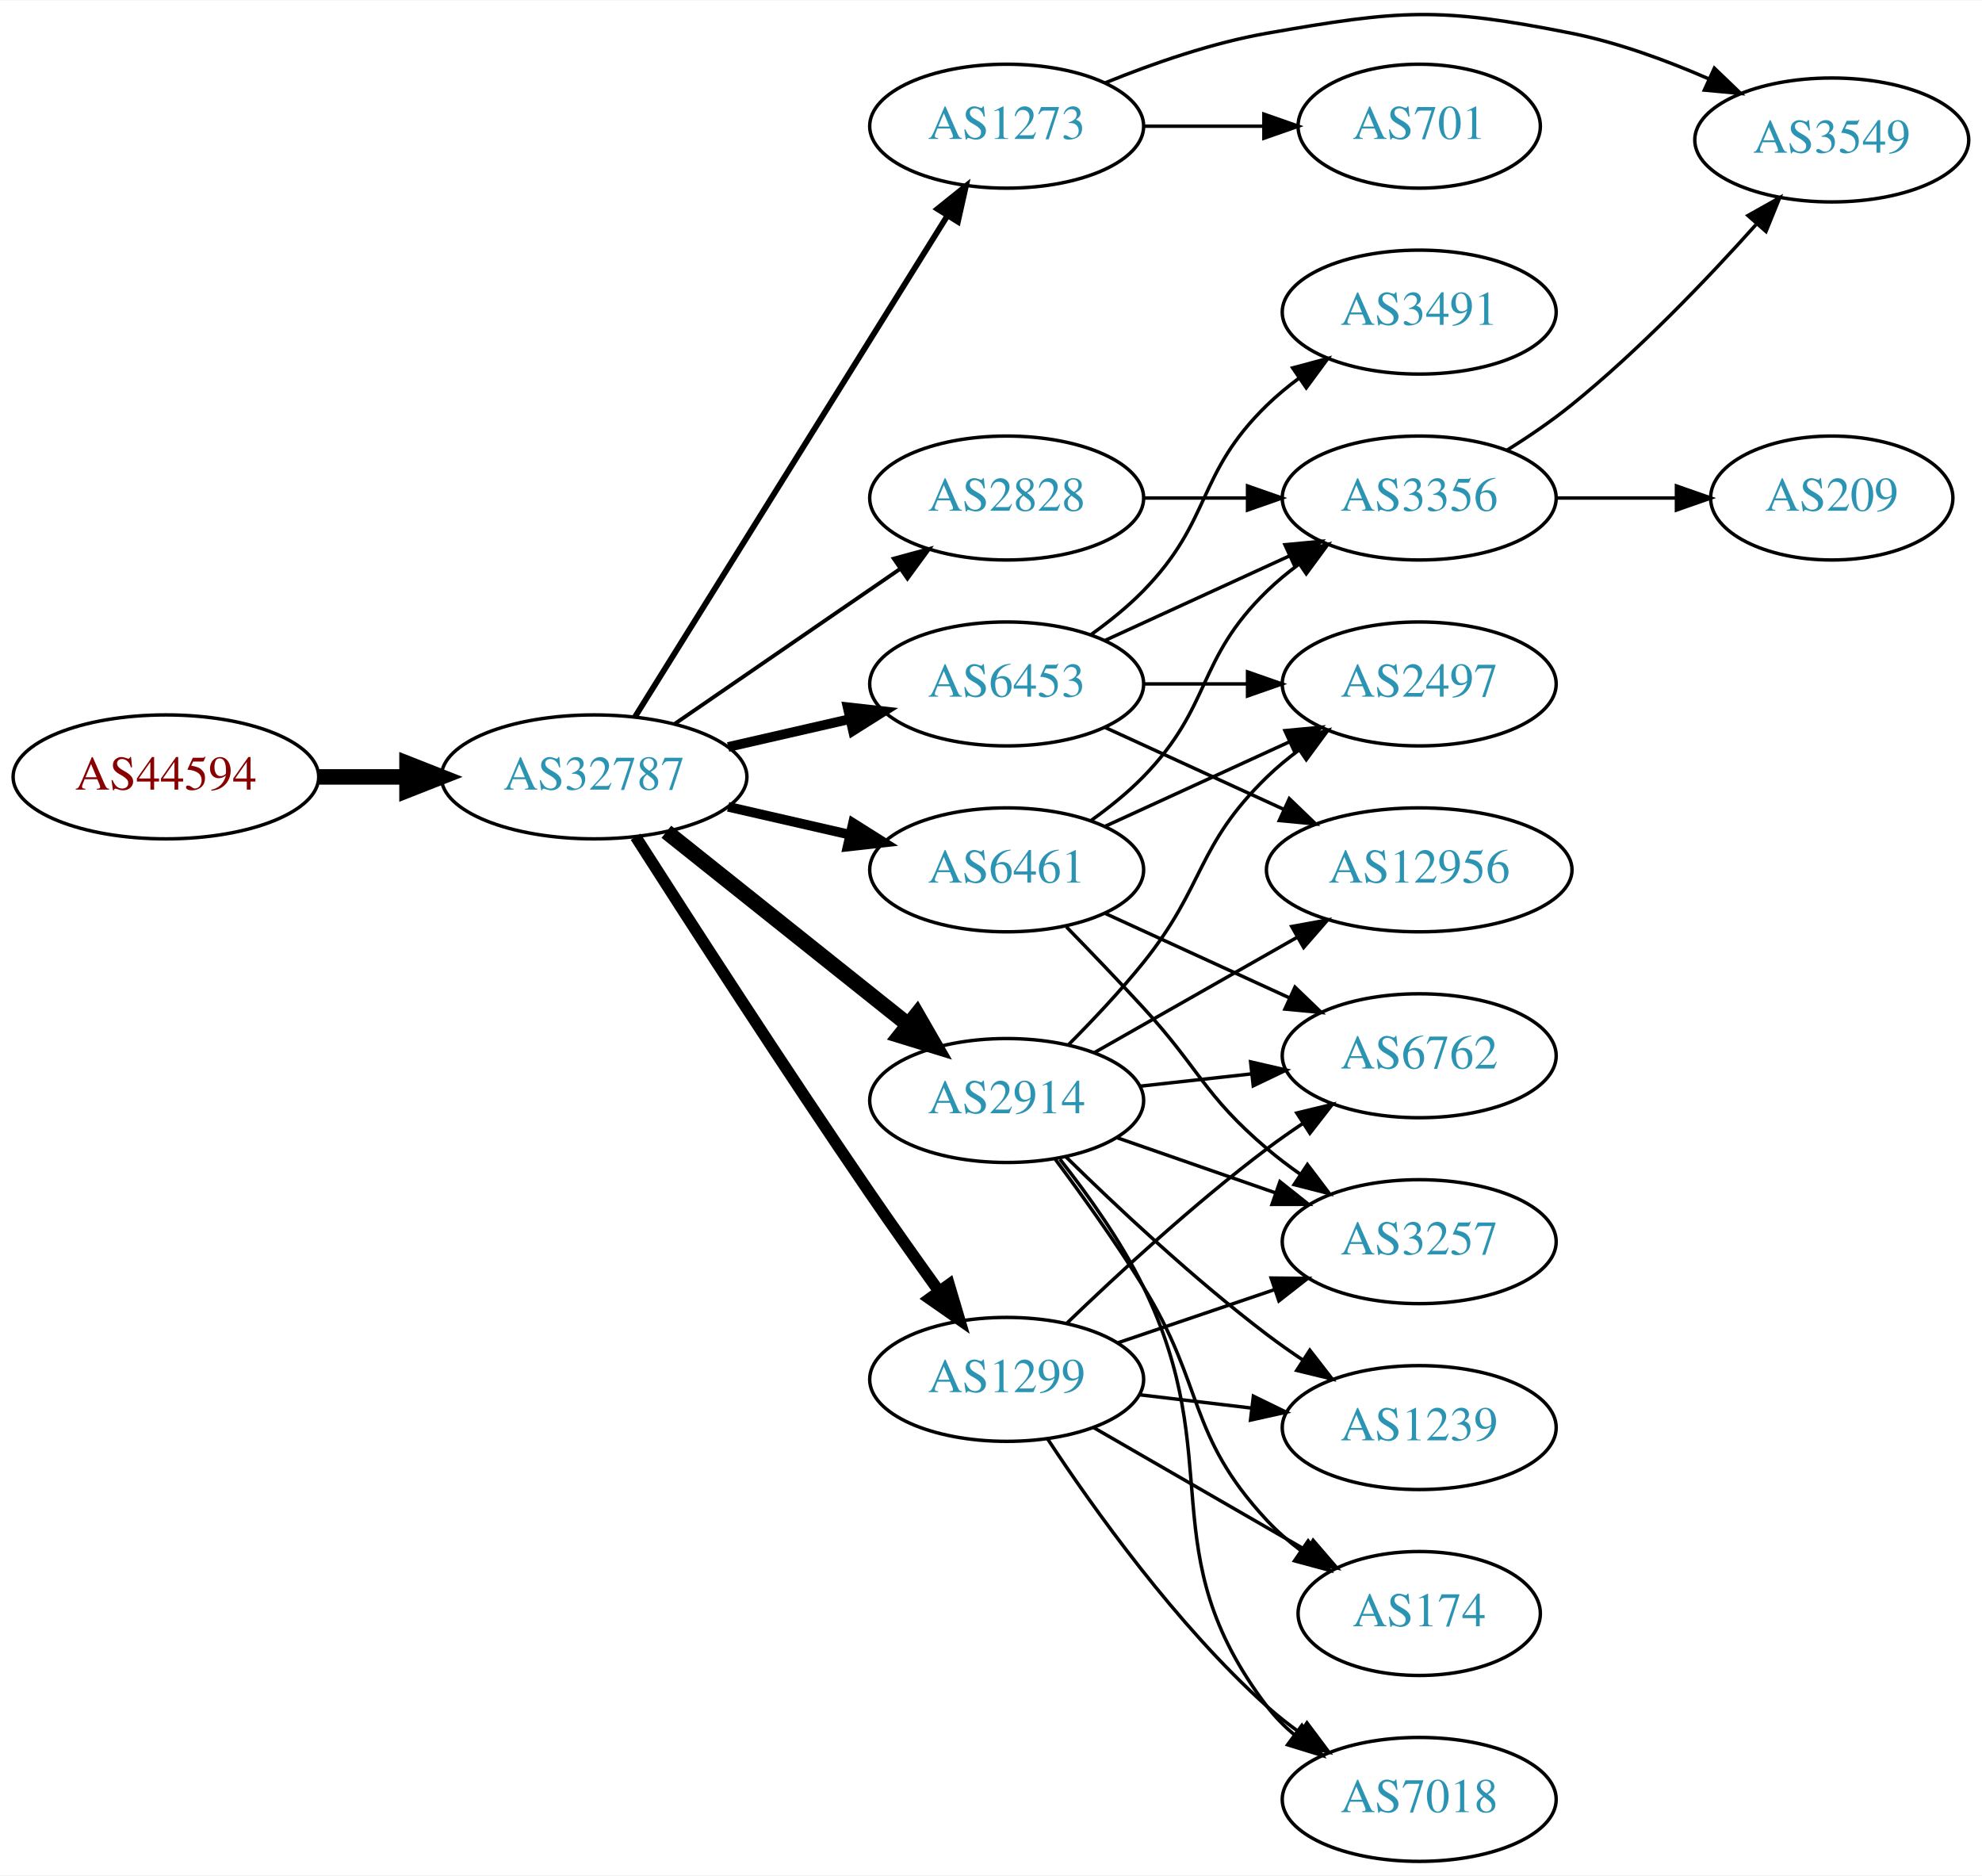
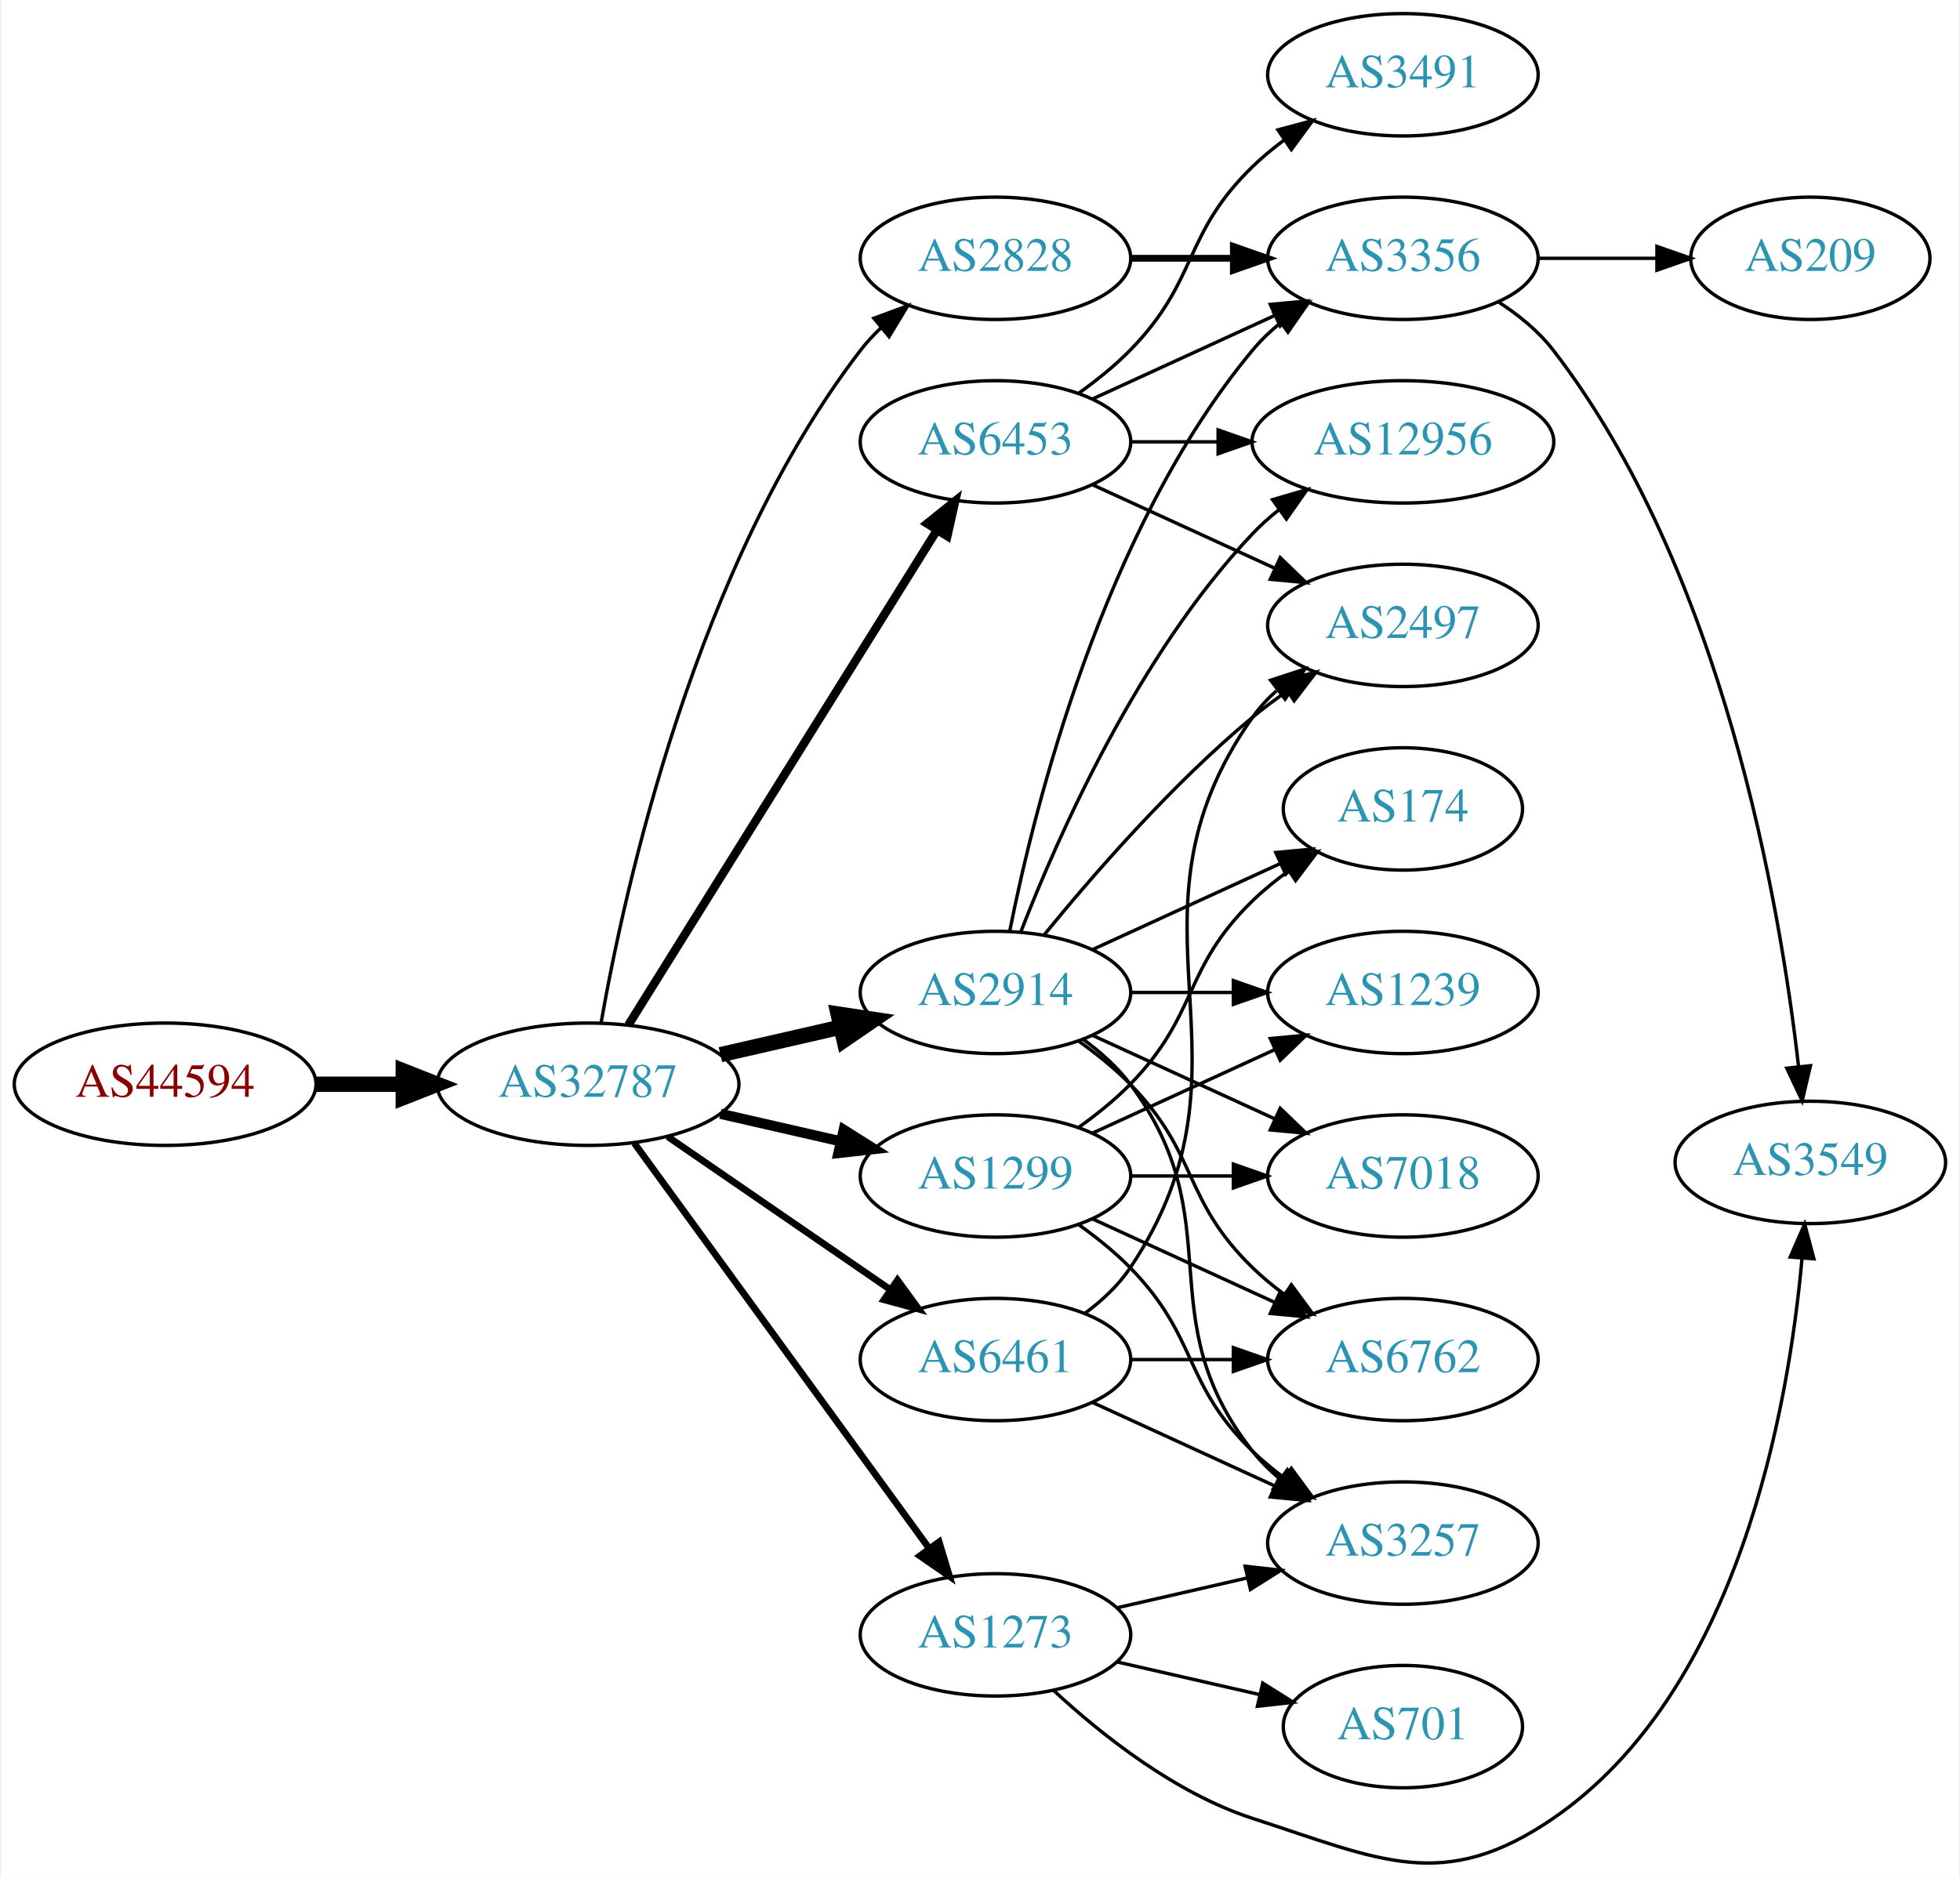
- <svg xmlns="http://www.w3.org/2000/svg" xmlns:xlink="http://www.w3.org/1999/xlink" width="576pt" height="545pt" viewBox="0.00 0.00 575.76 544.54">
-   <g id="graph0" class="graph" transform="scale(1 1) rotate(0) translate(4 540.537)">
-     <polygon fill="white" stroke="none" points="-4,4 -4,-540.537 571.762,-540.537 571.762,4 -4,4" />
+ <svg xmlns="http://www.w3.org/2000/svg" xmlns:xlink="http://www.w3.org/1999/xlink" width="576pt" height="552pt" viewBox="0.00 0.00 575.76 552.50">
+   <g id="graph0" class="graph" transform="scale(1 1) rotate(0) translate(4 548.499)">
+     <polygon fill="white" stroke="none" points="-4,4 -4,-548.499 571.762,-548.499 571.762,4 -4,4" />
    <g id="node1" class="node">
      <g id="a_node1">
        <a xlink:href="/asn/44594" xlink:title="AS44594 ~ Austrian Airlines AG [AT]">
-           <ellipse fill="#ffffff" stroke="black" cx="44.196" cy="-315" rx="44.393" ry="18" />
-           <text text-anchor="middle" x="44.196" y="-311.3" font-family="Times,serif" font-size="14.00" fill="#880000">AS44594</text>
+           <ellipse fill="#ffffff" stroke="black" cx="44.196" cy="-229.499" rx="44.393" ry="18" />
+           <text text-anchor="middle" x="44.196" y="-225.799" font-family="Times,serif" font-size="14.00" fill="#880000">AS44594</text>
        </a>
      </g>
    </g>
    <g id="node2" class="node">
      <g id="a_node2">
        <a xlink:href="/asn/32787" xlink:title="AS32787 ~ Akamai Technologies, Inc. [US]">
-           <ellipse fill="#ffffff" stroke="black" cx="168.588" cy="-315" rx="44.393" ry="18" />
-           <text text-anchor="middle" x="168.588" y="-311.3" font-family="Times,serif" font-size="14.00" fill="#2c94b3">AS32787</text>
+           <ellipse fill="#ffffff" stroke="black" cx="168.588" cy="-229.499" rx="44.393" ry="18" />
+           <text text-anchor="middle" x="168.588" y="-225.799" font-family="Times,serif" font-size="14.00" fill="#2c94b3">AS32787</text>
        </a>
      </g>
    </g>
    <g id="edge1" class="edge">
-       <path fill="none" stroke="black" stroke-width="4.5" d="M88.692,-315C96.898,-315 105.569,-315 114.041,-315" />
-       <polygon fill="black" stroke="black" stroke-width="4.5" points="114.233,-318.938 124.233,-315 114.233,-311.063 114.233,-318.938" />
+       <path fill="none" stroke="black" stroke-width="4.5" d="M88.692,-229.499C96.898,-229.499 105.569,-229.499 114.041,-229.499" />
+       <polygon fill="black" stroke="black" stroke-width="4.5" points="114.233,-233.436 124.233,-229.499 114.233,-225.561 114.233,-233.436" />
    </g>
    <g id="node3" class="node">
      <g id="a_node3">
-         <a xlink:href="/asn/6461" xlink:title="AS6461 ~ Zayo Bandwidth [US]">
-           <ellipse fill="#ffffff" stroke="black" cx="288.431" cy="-288" rx="39.794" ry="18" />
-           <text text-anchor="middle" x="288.431" y="-284.3" font-family="Times,serif" font-size="14.00" fill="#2c94b3">AS6461</text>
+         <a xlink:href="/asn/2828" xlink:title="AS2828 ~ XO-AS15 [US]">
+           <ellipse fill="#ffffff" stroke="black" cx="288.431" cy="-472.499" rx="39.794" ry="18" />
+           <text text-anchor="middle" x="288.431" y="-468.799" font-family="Times,serif" font-size="14.00" fill="#2c94b3">AS2828</text>
        </a>
      </g>
    </g>
    <g id="edge2" class="edge">
-       <path fill="none" stroke="black" stroke-width="2.812" d="M207.523,-306.308C218.764,-303.733 231.176,-300.889 242.799,-298.226" />
-       <polygon fill="black" stroke="black" stroke-width="2.812" points="243.795,-301.588 252.761,-295.943 242.232,-294.765 243.795,-301.588" />
+       <path fill="none" stroke="black" d="M172.406,-247.489C179.334,-286.934 200.291,-382.524 248.784,-445.499 250.563,-447.809 252.596,-449.999 254.776,-452.058" />
+       <polygon fill="black" stroke="black" points="252.672,-454.86 262.609,-458.535 257.133,-449.465 252.672,-454.86" />
    </g>
    <g id="node4" class="node">
      <g id="a_node4">
-         <a xlink:href="/asn/2828" xlink:title="AS2828 ~ XO-AS15 [US]">
-           <ellipse fill="#ffffff" stroke="black" cx="288.431" cy="-396" rx="39.794" ry="18" />
-           <text text-anchor="middle" x="288.431" y="-392.3" font-family="Times,serif" font-size="14.00" fill="#2c94b3">AS2828</text>
+         <a xlink:href="/asn/2914" xlink:title="AS2914 ~ NTT America, Inc. [US]">
+           <ellipse fill="#ffffff" stroke="black" cx="288.431" cy="-256.499" rx="39.794" ry="18" />
+           <text text-anchor="middle" x="288.431" y="-252.799" font-family="Times,serif" font-size="14.00" fill="#2c94b3">AS2914</text>
        </a>
      </g>
    </g>
    <g id="edge3" class="edge">
-       <path fill="none" stroke="black" stroke-width="1.125" d="M192.031,-330.426C210.612,-343.198 237.173,-361.455 257.553,-375.463" />
-       <polygon fill="black" stroke="black" stroke-width="1.125" points="255.643,-378.398 265.867,-381.178 259.609,-372.629 255.643,-378.398" />
+       <path fill="none" stroke="black" stroke-width="4.5" d="M207.523,-238.19C218.764,-240.766 231.176,-243.61 242.799,-246.273" />
+       <polygon fill="black" stroke="black" stroke-width="4.5" points="242.134,-250.16 252.761,-248.555 243.893,-242.484 242.134,-250.16" />
    </g>
    <g id="node5" class="node">
      <g id="a_node5">
-         <a xlink:href="/asn/2914" xlink:title="AS2914 ~ NTT America, Inc. [US]">
-           <ellipse fill="#ffffff" stroke="black" cx="288.431" cy="-221" rx="39.794" ry="18" />
-           <text text-anchor="middle" x="288.431" y="-217.3" font-family="Times,serif" font-size="14.00" fill="#2c94b3">AS2914</text>
+         <a xlink:href="/asn/6461" xlink:title="AS6461 ~ Zayo Bandwidth [US]">
+           <ellipse fill="#ffffff" stroke="black" cx="288.431" cy="-148.499" rx="39.794" ry="18" />
+           <text text-anchor="middle" x="288.431" y="-144.799" font-family="Times,serif" font-size="14.00" fill="#2c94b3">AS6461</text>
        </a>
      </g>
    </g>
    <g id="edge4" class="edge">
-       <path fill="none" stroke="black" stroke-width="4.5" d="M189.579,-299.054C208.91,-283.634 238.361,-260.141 259.904,-242.957" />
-       <polygon fill="black" stroke="black" stroke-width="4.5" points="262.373,-246.024 267.736,-236.71 257.463,-239.868 262.373,-246.024" />
+       <path fill="none" stroke="black" stroke-width="2" d="M192.031,-214.073C210.612,-201.301 237.173,-183.044 257.553,-169.036" />
+       <polygon fill="black" stroke="black" stroke-width="2" points="259.609,-171.87 265.867,-163.321 255.643,-166.101 259.609,-171.87" />
    </g>
    <g id="node6" class="node">
      <g id="a_node6">
-         <a xlink:href="/asn/6453" xlink:title="AS6453 ~ TATA COMMUNICATIONS (AMERICA) INC [US]">
-           <ellipse fill="#ffffff" stroke="black" cx="288.431" cy="-342" rx="39.794" ry="18" />
-           <text text-anchor="middle" x="288.431" y="-338.3" font-family="Times,serif" font-size="14.00" fill="#2c94b3">AS6453</text>
+         <a xlink:href="/asn/1299" xlink:title="AS1299 ~ Telia Carrier [EU]">
+           <ellipse fill="#ffffff" stroke="black" cx="288.431" cy="-202.499" rx="39.794" ry="18" />
+           <text text-anchor="middle" x="288.431" y="-198.799" font-family="Times,serif" font-size="14.00" fill="#2c94b3">AS1299</text>
        </a>
      </g>
    </g>
    <g id="edge5" class="edge">
-       <path fill="none" stroke="black" stroke-width="2.812" d="M207.523,-323.692C218.764,-326.267 231.176,-329.111 242.799,-331.774" />
-       <polygon fill="black" stroke="black" stroke-width="2.812" points="242.232,-335.235 252.761,-334.057 243.795,-328.412 242.232,-335.235" />
+       <path fill="none" stroke="black" stroke-width="3" d="M207.523,-220.807C218.764,-218.232 231.176,-215.388 242.799,-212.725" />
+       <polygon fill="black" stroke="black" stroke-width="3" points="243.795,-216.087 252.761,-210.442 242.232,-209.264 243.795,-216.087" />
    </g>
    <g id="node7" class="node">
      <g id="a_node7">
-         <a xlink:href="/asn/1299" xlink:title="AS1299 ~ Telia Carrier [EU]">
-           <ellipse fill="#ffffff" stroke="black" cx="288.431" cy="-140" rx="39.794" ry="18" />
-           <text text-anchor="middle" x="288.431" y="-136.3" font-family="Times,serif" font-size="14.00" fill="#2c94b3">AS1299</text>
+         <a xlink:href="/asn/6453" xlink:title="AS6453 ~ TATA COMMUNICATIONS (AMERICA) INC [US]">
+           <ellipse fill="#ffffff" stroke="black" cx="288.431" cy="-418.499" rx="39.794" ry="18" />
+           <text text-anchor="middle" x="288.431" y="-414.799" font-family="Times,serif" font-size="14.00" fill="#2c94b3">AS6453</text>
        </a>
      </g>
    </g>
    <g id="edge6" class="edge">
-       <path fill="none" stroke="black" stroke-width="3.375" d="M180.643,-297.618C195.75,-273.979 223.821,-230.461 248.784,-194 255.201,-184.629 262.402,-174.473 268.833,-165.525" />
-       <polygon fill="black" stroke="black" stroke-width="3.375" points="271.698,-167.537 274.714,-157.38 266.022,-163.439 271.698,-167.537" />
+       <path fill="none" stroke="black" stroke-width="2.5" d="M180.463,-246.941C201.247,-280.274 246.707,-353.185 271.136,-392.364" />
+       <polygon fill="black" stroke="black" stroke-width="2.5" points="268.321,-394.465 276.582,-401.099 274.261,-390.762 268.321,-394.465" />
    </g>
    <g id="node8" class="node">
      <g id="a_node8">
        <a xlink:href="/asn/1273" xlink:title="AS1273 ~ Vodafone Group PLC [EU]">
-           <ellipse fill="#ffffff" stroke="black" cx="288.431" cy="-504" rx="39.794" ry="18" />
-           <text text-anchor="middle" x="288.431" y="-500.3" font-family="Times,serif" font-size="14.00" fill="#2c94b3">AS1273</text>
+           <ellipse fill="#ffffff" stroke="black" cx="288.431" cy="-67.499" rx="39.794" ry="18" />
+           <text text-anchor="middle" x="288.431" y="-63.799" font-family="Times,serif" font-size="14.00" fill="#2c94b3">AS1273</text>
        </a>
      </g>
    </g>
    <g id="edge7" class="edge">
-       <path fill="none" stroke="black" stroke-width="1.688" d="M180.463,-332.442C201.247,-365.775 246.707,-438.686 271.136,-477.866" />
-       <polygon fill="black" stroke="black" stroke-width="1.688" points="268.321,-479.966 276.582,-486.6 274.261,-476.263 268.321,-479.966" />
+       <path fill="none" stroke="black" stroke-width="2" d="M182.199,-212.162C203.02,-183.539 244.683,-126.266 268.871,-93.013" />
+       <polygon fill="black" stroke="black" stroke-width="2" points="271.858,-94.857 274.91,-84.711 266.197,-90.739 271.858,-94.857" />
    </g>
    <g id="node9" class="node">
      <g id="a_node9">
-         <a xlink:href="/asn/3257" xlink:title="AS3257 ~ GTT [DE]">
-           <ellipse fill="#ffffff" stroke="black" cx="408.273" cy="-180" rx="39.794" ry="18" />
-           <text text-anchor="middle" x="408.273" y="-176.3" font-family="Times,serif" font-size="14.00" fill="#2c94b3">AS3257</text>
+         <a xlink:href="/asn/3356" xlink:title="AS3356 ~ Level 3 Parent, LLC [US]">
+           <ellipse fill="#ffffff" stroke="black" cx="408.273" cy="-472.499" rx="39.794" ry="18" />
+           <text text-anchor="middle" x="408.273" y="-468.799" font-family="Times,serif" font-size="14.00" fill="#2c94b3">AS3356</text>
        </a>
      </g>
    </g>
    <g id="edge8" class="edge">
-       <path fill="none" stroke="black" d="M305.781,-271.432C312.734,-264.296 320.881,-255.812 328.077,-248 344.507,-230.164 345.6,-222.704 364.077,-207 367.099,-204.432 370.388,-201.935 373.757,-199.563" />
-       <polygon fill="black" stroke="black" points="375.802,-202.406 382.192,-193.955 371.927,-196.577 375.802,-202.406" />
+       <path fill="none" stroke="black" stroke-width="2" d="M328.343,-472.499C337.897,-472.499 348.246,-472.499 358.209,-472.499" />
+       <polygon fill="black" stroke="black" stroke-width="2" points="358.402,-475.999 368.402,-472.499 358.402,-468.999 358.402,-475.999" />
+     </g>
+     <g id="edge14" class="edge">
+       <path fill="none" stroke="black" d="M292.629,-274.572C299.793,-310.64 320.067,-392.624 364.077,-445.499 366.482,-448.388 369.278,-451.061 372.271,-453.512" />
+       <polygon fill="black" stroke="black" points="370.359,-456.449 380.514,-459.472 374.461,-450.776 370.359,-456.449" />
    </g>
    <g id="node10" class="node">
      <g id="a_node10">
-         <a xlink:href="/asn/3356" xlink:title="AS3356 ~ Level 3 Parent, LLC [US]">
-           <ellipse fill="#ffffff" stroke="black" cx="408.273" cy="-396" rx="39.794" ry="18" />
-           <text text-anchor="middle" x="408.273" y="-392.3" font-family="Times,serif" font-size="14.00" fill="#2c94b3">AS3356</text>
+         <a xlink:href="/asn/174" xlink:title="AS174 ~ Cogent Communications [US]">
+           <ellipse fill="#ffffff" stroke="black" cx="408.273" cy="-310.499" rx="35.194" ry="18" />
+           <text text-anchor="middle" x="408.273" y="-306.799" font-family="Times,serif" font-size="14.00" fill="#2c94b3">AS174</text>
        </a>
      </g>
    </g>
    <g id="edge9" class="edge">
-       <path fill="none" stroke="black" d="M313.025,-302.389C318.281,-306.148 323.613,-310.437 328.077,-315 348.25,-335.617 343.384,-348.906 364.077,-369 366.922,-371.763 370.096,-374.386 373.396,-376.834" />
-       <polygon fill="black" stroke="black" points="371.513,-379.786 381.744,-382.538 375.462,-374.006 371.513,-379.786" />
+       <path fill="none" stroke="black" d="M317.06,-269.159C333.476,-276.682 354.457,-286.297 372.054,-294.36" />
+       <polygon fill="black" stroke="black" points="370.883,-297.673 381.432,-298.657 373.799,-291.309 370.883,-297.673" />
    </g>
    <g id="node11" class="node">
      <g id="a_node11">
        <a xlink:href="/asn/2497" xlink:title="AS2497 ~ Internet Initiative Japan Inc. [JP]">
-           <ellipse fill="#ffffff" stroke="black" cx="408.273" cy="-342" rx="39.794" ry="18" />
-           <text text-anchor="middle" x="408.273" y="-338.3" font-family="Times,serif" font-size="14.00" fill="#2c94b3">AS2497</text>
+           <ellipse fill="#ffffff" stroke="black" cx="408.273" cy="-364.499" rx="39.794" ry="18" />
+           <text text-anchor="middle" x="408.273" y="-360.799" font-family="Times,serif" font-size="14.00" fill="#2c94b3">AS2497</text>
        </a>
      </g>
    </g>
    <g id="edge10" class="edge">
-       <path fill="none" stroke="black" d="M317.06,-300.661C333.017,-307.973 353.287,-317.261 370.57,-325.181" />
-       <polygon fill="black" stroke="black" points="369.269,-328.435 379.818,-329.419 372.185,-322.071 369.269,-328.435" />
+       <path fill="none" stroke="black" d="M302.85,-273.563C316.964,-290.873 340.379,-317.843 364.077,-337.499 367.294,-340.166 370.794,-342.769 374.365,-345.24" />
+       <polygon fill="black" stroke="black" points="372.442,-348.165 382.721,-350.735 376.288,-342.316 372.442,-348.165" />
    </g>
    <g id="node12" class="node">
      <g id="a_node12">
-         <a xlink:href="/asn/6762" xlink:title="AS6762 ~ TELECOM ITALIA SPARKLE S.p.A. [IT]">
-           <ellipse fill="#ffffff" stroke="black" cx="408.273" cy="-234" rx="39.794" ry="18" />
-           <text text-anchor="middle" x="408.273" y="-230.3" font-family="Times,serif" font-size="14.00" fill="#2c94b3">AS6762</text>
+         <a xlink:href="/asn/1239" xlink:title="AS1239 ~ Sprint [US]">
+           <ellipse fill="#ffffff" stroke="black" cx="408.273" cy="-256.499" rx="39.794" ry="18" />
+           <text text-anchor="middle" x="408.273" y="-252.799" font-family="Times,serif" font-size="14.00" fill="#2c94b3">AS1239</text>
        </a>
      </g>
    </g>
    <g id="edge11" class="edge">
-       <path fill="none" stroke="black" d="M317.06,-275.339C333.017,-268.027 353.287,-258.739 370.57,-250.819" />
-       <polygon fill="black" stroke="black" points="372.185,-253.929 379.818,-246.581 369.269,-247.565 372.185,-253.929" />
-     </g>
-     <g id="edge19" class="edge">
-       <path fill="none" stroke="black" d="M328.343,-396C337.897,-396 348.246,-396 358.209,-396" />
-       <polygon fill="black" stroke="black" points="358.402,-399.5 368.402,-396 358.402,-392.5 358.402,-399.5" />
-     </g>
-     <g id="edge16" class="edge">
-       <path fill="none" stroke="black" d="M320.393,-210.228C334.489,-205.323 351.366,-199.452 366.479,-194.193" />
-       <polygon fill="black" stroke="black" points="367.815,-197.434 376.109,-190.843 365.514,-190.823 367.815,-197.434" />
-     </g>
-     <g id="edge12" class="edge">
-       <path fill="none" stroke="black" d="M306.301,-237.119C313.342,-244.18 321.414,-252.728 328.077,-261 346.172,-283.463 343.384,-294.906 364.077,-315 366.922,-317.763 370.096,-320.386 373.396,-322.834" />
-       <polygon fill="black" stroke="black" points="371.513,-325.786 381.744,-328.538 375.462,-320.006 371.513,-325.786" />
-     </g>
-     <g id="edge13" class="edge">
-       <path fill="none" stroke="black" d="M327.041,-225.149C337.352,-226.287 348.669,-227.535 359.47,-228.726" />
-       <polygon fill="black" stroke="black" points="359.293,-232.228 369.616,-229.846 360.06,-225.27 359.293,-232.228" />
+       <path fill="none" stroke="black" d="M328.343,-256.499C337.897,-256.499 348.246,-256.499 358.209,-256.499" />
+       <polygon fill="black" stroke="black" points="358.402,-259.999 368.402,-256.499 358.402,-252.999 358.402,-259.999" />
    </g>
    <g id="node13" class="node">
      <g id="a_node13">
-         <a xlink:href="/asn/174" xlink:title="AS174 ~ Cogent Communications [US]">
-           <ellipse fill="#ffffff" stroke="black" cx="408.273" cy="-72" rx="35.194" ry="18" />
-           <text text-anchor="middle" x="408.273" y="-68.3" font-family="Times,serif" font-size="14.00" fill="#2c94b3">AS174</text>
-         </a>
-       </g>
-     </g>
-     <g id="edge14" class="edge">
-       <path fill="none" stroke="black" d="M302.571,-203.895C310.35,-193.471 320.192,-179.745 328.077,-167 346.069,-137.919 340.78,-124.032 364.077,-99 366.992,-95.868 370.348,-92.956 373.873,-90.292" />
-       <polygon fill="black" stroke="black" points="376.004,-93.075 382.282,-84.541 372.052,-87.298 376.004,-93.075" />
+         <a xlink:href="/asn/7018" xlink:title="AS7018 ~ AT&amp;T Services, Inc. [US]">
+           <ellipse fill="#ffffff" stroke="black" cx="408.273" cy="-202.499" rx="39.794" ry="18" />
+           <text text-anchor="middle" x="408.273" y="-198.799" font-family="Times,serif" font-size="14.00" fill="#2c94b3">AS7018</text>
+         </a>
+       </g>
+     </g>
+     <g id="edge12" class="edge">
+       <path fill="none" stroke="black" d="M317.06,-243.838C333.017,-236.526 353.287,-227.237 370.57,-219.318" />
+       <polygon fill="black" stroke="black" points="372.185,-222.428 379.818,-215.08 369.269,-216.064 372.185,-222.428" />
    </g>
    <g id="node14" class="node">
      <g id="a_node14">
        <a xlink:href="/asn/12956" xlink:title="AS12956 ~ TELXIUS [ES]">
-           <ellipse fill="#ffffff" stroke="black" cx="408.273" cy="-288" rx="44.393" ry="18" />
-           <text text-anchor="middle" x="408.273" y="-284.3" font-family="Times,serif" font-size="14.00" fill="#2c94b3">AS12956</text>
-         </a>
-       </g>
-     </g>
-     <g id="edge15" class="edge">
-       <path fill="none" stroke="black" d="M313.848,-234.882C330.881,-244.567 353.854,-257.628 372.756,-268.375" />
-       <polygon fill="black" stroke="black" points="371.242,-271.54 381.665,-273.44 374.701,-265.455 371.242,-271.54" />
+           <ellipse fill="#ffffff" stroke="black" cx="408.273" cy="-418.499" rx="44.393" ry="18" />
+           <text text-anchor="middle" x="408.273" y="-414.799" font-family="Times,serif" font-size="14.00" fill="#2c94b3">AS12956</text>
+         </a>
+       </g>
+     </g>
+     <g id="edge13" class="edge">
+       <path fill="none" stroke="black" d="M295.954,-274.493C306.704,-302.227 330.362,-355.928 364.077,-391.499 366.461,-394.014 369.128,-396.392 371.934,-398.616" />
+       <polygon fill="black" stroke="black" points="369.928,-401.484 380.096,-404.46 374.003,-395.792 369.928,-401.484" />
    </g>
    <g id="node15" class="node">
      <g id="a_node15">
-         <a xlink:href="/asn/7018" xlink:title="AS7018 ~ AT&amp;T Services, Inc. [US]">
-           <ellipse fill="#ffffff" stroke="black" cx="408.273" cy="-18" rx="39.794" ry="18" />
-           <text text-anchor="middle" x="408.273" y="-14.3" font-family="Times,serif" font-size="14.00" fill="#2c94b3">AS7018</text>
-         </a>
-       </g>
-     </g>
-     <g id="edge17" class="edge">
-       <path fill="none" stroke="black" d="M303.9,-203.946C311.943,-193.761 321.605,-180.261 328.077,-167 352.874,-116.195 329.884,-90.021 364.077,-45 366.351,-42.007 369.06,-39.263 371.997,-36.769" />
-       <polygon fill="black" stroke="black" points="374.191,-39.5 380.164,-30.749 370.038,-33.865 374.191,-39.5" />
+         <a xlink:href="/asn/6762" xlink:title="AS6762 ~ TELECOM ITALIA SPARKLE S.p.A. [IT]">
+           <ellipse fill="#ffffff" stroke="black" cx="408.273" cy="-148.499" rx="39.794" ry="18" />
+           <text text-anchor="middle" x="408.273" y="-144.799" font-family="Times,serif" font-size="14.00" fill="#2c94b3">AS6762</text>
+         </a>
+       </g>
+     </g>
+     <g id="edge15" class="edge">
+       <path fill="none" stroke="black" d="M313.025,-242.109C318.281,-238.351 323.613,-234.062 328.077,-229.499 348.25,-208.882 343.384,-195.593 364.077,-175.499 366.922,-172.736 370.096,-170.113 373.396,-167.665" />
+       <polygon fill="black" stroke="black" points="375.462,-170.492 381.744,-161.961 371.513,-164.713 375.462,-170.492" />
    </g>
    <g id="node16" class="node">
      <g id="a_node16">
-         <a xlink:href="/asn/1239" xlink:title="AS1239 ~ Sprint [US]">
-           <ellipse fill="#ffffff" stroke="black" cx="408.273" cy="-126" rx="39.794" ry="18" />
-           <text text-anchor="middle" x="408.273" y="-122.3" font-family="Times,serif" font-size="14.00" fill="#2c94b3">AS1239</text>
-         </a>
-       </g>
+         <a xlink:href="/asn/3257" xlink:title="AS3257 ~ GTT [DE]">
+           <ellipse fill="#ffffff" stroke="black" cx="408.273" cy="-94.499" rx="39.794" ry="18" />
+           <text text-anchor="middle" x="408.273" y="-90.799" font-family="Times,serif" font-size="14.00" fill="#2c94b3">AS3257</text>
+         </a>
+       </g>
+     </g>
+     <g id="edge16" class="edge">
+       <path fill="none" stroke="black" d="M314.362,-242.617C319.438,-238.888 324.356,-234.483 328.077,-229.499 358.349,-188.957 332.779,-161.253 364.077,-121.499 366.402,-118.546 369.146,-115.829 372.105,-113.351" />
+       <polygon fill="black" stroke="black" points="374.298,-116.084 380.302,-107.354 370.165,-110.434 374.298,-116.084" />
+     </g>
+     <g id="edge19" class="edge">
+       <path fill="none" stroke="black" d="M314.75,-162.106C319.806,-165.85 324.617,-170.329 328.077,-175.499 369.102,-236.793 321.498,-277.274 364.077,-337.499 366.068,-340.315 368.455,-342.9 371.071,-345.258" />
+       <polygon fill="black" stroke="black" points="369.371,-348.364 379.44,-351.66 373.624,-342.804 369.371,-348.364" />
+     </g>
+     <g id="edge17" class="edge">
+       <path fill="none" stroke="black" d="M328.343,-148.499C337.897,-148.499 348.246,-148.499 358.209,-148.499" />
+       <polygon fill="black" stroke="black" points="358.402,-151.999 368.402,-148.499 358.402,-144.999 358.402,-151.999" />
    </g>
    <g id="edge18" class="edge">
-       <path fill="none" stroke="black" d="M305.579,-204.704C320.216,-190.329 342.705,-169.205 364.077,-153 367.407,-150.475 370.979,-147.963 374.591,-145.544" />
-       <polygon fill="black" stroke="black" points="376.498,-148.478 382.994,-140.108 372.697,-142.601 376.498,-148.478" />
+       <path fill="none" stroke="black" d="M317.06,-135.838C333.017,-128.526 353.287,-119.237 370.57,-111.318" />
+       <polygon fill="black" stroke="black" points="372.185,-114.428 379.818,-107.08 369.269,-108.064 372.185,-114.428" />
    </g>
    <g id="edge24" class="edge">
-       <path fill="none" stroke="black" d="M317.06,-354.661C333.017,-361.973 353.287,-371.261 370.57,-379.181" />
-       <polygon fill="black" stroke="black" points="369.269,-382.435 379.818,-383.419 372.185,-376.071 369.269,-382.435" />
+       <path fill="none" stroke="black" d="M313.025,-216.888C318.281,-220.647 323.613,-224.936 328.077,-229.499 348.25,-250.116 343.384,-263.404 364.077,-283.499 367.305,-286.633 370.956,-289.588 374.734,-292.311" />
+       <polygon fill="black" stroke="black" points="372.832,-295.249 383.094,-297.881 376.713,-289.424 372.832,-295.249" />
+     </g>
+     <g id="edge25" class="edge">
+       <path fill="none" stroke="black" d="M317.06,-215.159C333.017,-222.472 353.287,-231.76 370.57,-239.68" />
+       <polygon fill="black" stroke="black" points="369.269,-242.933 379.818,-243.918 372.185,-236.57 369.269,-242.933" />
+     </g>
+     <g id="edge22" class="edge">
+       <path fill="none" stroke="black" d="M328.343,-202.499C337.897,-202.499 348.246,-202.499 358.209,-202.499" />
+       <polygon fill="black" stroke="black" points="358.402,-205.999 368.402,-202.499 358.402,-198.999 358.402,-205.999" />
+     </g>
+     <g id="edge26" class="edge">
+       <path fill="none" stroke="black" d="M317.06,-189.838C333.017,-182.526 353.287,-173.237 370.57,-165.318" />
+       <polygon fill="black" stroke="black" points="372.185,-168.428 379.818,-161.08 369.269,-162.064 372.185,-168.428" />
    </g>
    <g id="edge23" class="edge">
-       <path fill="none" stroke="black" d="M328.343,-342C337.897,-342 348.246,-342 358.209,-342" />
-       <polygon fill="black" stroke="black" points="358.402,-345.5 368.402,-342 358.402,-338.5 358.402,-345.5" />
-     </g>
-     <g id="edge25" class="edge">
-       <path fill="none" stroke="black" d="M317.06,-329.339C332.557,-322.238 352.124,-313.272 369.071,-305.506" />
-       <polygon fill="black" stroke="black" points="370.54,-308.683 378.173,-301.335 367.624,-302.319 370.54,-308.683" />
+       <path fill="none" stroke="black" d="M313.025,-188.109C318.281,-184.351 323.613,-180.062 328.077,-175.499 348.25,-154.882 343.384,-141.593 364.077,-121.499 366.922,-118.736 370.096,-116.113 373.396,-113.665" />
+       <polygon fill="black" stroke="black" points="375.462,-116.492 381.744,-107.961 371.513,-110.713 375.462,-116.492" />
+     </g>
+     <g id="edge28" class="edge">
+       <path fill="none" stroke="black" d="M317.06,-431.159C333.017,-438.472 353.287,-447.76 370.57,-455.68" />
+       <polygon fill="black" stroke="black" points="369.269,-458.933 379.818,-459.918 372.185,-452.57 369.269,-458.933" />
+     </g>
+     <g id="edge30" class="edge">
+       <path fill="none" stroke="black" d="M317.06,-405.838C333.017,-398.526 353.287,-389.237 370.57,-381.318" />
+       <polygon fill="black" stroke="black" points="372.185,-384.428 379.818,-377.08 369.269,-378.064 372.185,-384.428" />
+     </g>
+     <g id="edge29" class="edge">
+       <path fill="none" stroke="black" d="M328.343,-418.499C336.446,-418.499 345.121,-418.499 353.648,-418.499" />
+       <polygon fill="black" stroke="black" points="353.925,-421.999 363.925,-418.499 353.925,-414.999 353.925,-421.999" />
    </g>
    <g id="node19" class="node">
      <g id="a_node19">
        <a xlink:href="/asn/3491" xlink:title="AS3491 ~ PCCW Global, Inc. [US]">
-           <ellipse fill="#ffffff" stroke="black" cx="408.273" cy="-450" rx="39.794" ry="18" />
-           <text text-anchor="middle" x="408.273" y="-446.3" font-family="Times,serif" font-size="14.00" fill="#2c94b3">AS3491</text>
-         </a>
-       </g>
-     </g>
-     <g id="edge22" class="edge">
-       <path fill="none" stroke="black" d="M313.025,-356.389C318.281,-360.148 323.613,-364.437 328.077,-369 348.25,-389.617 343.384,-402.906 364.077,-423 366.922,-425.763 370.096,-428.386 373.396,-430.834" />
-       <polygon fill="black" stroke="black" points="371.513,-433.786 381.744,-436.538 375.462,-428.006 371.513,-433.786" />
-     </g>
-     <g id="edge30" class="edge">
-       <path fill="none" stroke="black" d="M320.701,-150.614C334.685,-155.361 351.355,-161.019 366.317,-166.098" />
-       <polygon fill="black" stroke="black" points="365.263,-169.436 375.857,-169.336 367.513,-162.808 365.263,-169.436" />
-     </g>
-     <g id="edge26" class="edge">
-       <path fill="none" stroke="black" d="M305.908,-156.309C320.576,-170.449 342.926,-191.086 364.077,-207 367.416,-209.512 370.994,-212.017 374.609,-214.432" />
-       <polygon fill="black" stroke="black" points="372.717,-217.376 383.016,-219.862 376.515,-211.496 372.717,-217.376" />
-     </g>
-     <g id="edge28" class="edge">
-       <path fill="none" stroke="black" d="M313.562,-126.075C331.467,-115.744 356.048,-101.559 375.543,-90.31" />
-       <polygon fill="black" stroke="black" points="377.463,-93.243 384.375,-85.213 373.964,-87.18 377.463,-93.243" />
+           <ellipse fill="#ffffff" stroke="black" cx="408.273" cy="-526.499" rx="39.794" ry="18" />
+           <text text-anchor="middle" x="408.273" y="-522.799" font-family="Times,serif" font-size="14.00" fill="#2c94b3">AS3491</text>
+         </a>
+       </g>
    </g>
    <g id="edge27" class="edge">
-       <path fill="none" stroke="black" d="M300.296,-122.748C313.619,-102.5 337.703,-68.685 364.077,-45 367.028,-42.35 370.27,-39.8 373.612,-37.396" />
-       <polygon fill="black" stroke="black" points="375.666,-40.233 382.012,-31.749 371.76,-34.424 375.666,-40.233" />
-     </g>
-     <g id="edge29" class="edge">
-       <path fill="none" stroke="black" d="M327.041,-135.532C337.352,-134.307 348.669,-132.962 359.47,-131.679" />
-       <polygon fill="black" stroke="black" points="360.099,-135.129 369.616,-130.474 359.273,-128.178 360.099,-135.129" />
+       <path fill="none" stroke="black" d="M313.025,-432.888C318.281,-436.647 323.613,-440.936 328.077,-445.499 348.25,-466.116 343.384,-479.404 364.077,-499.499 366.922,-502.262 370.096,-504.885 373.396,-507.333" />
+       <polygon fill="black" stroke="black" points="371.513,-510.285 381.744,-513.037 375.462,-504.505 371.513,-510.285" />
+     </g>
+     <g id="edge33" class="edge">
+       <path fill="none" stroke="black" d="M324.15,-75.454C336.15,-78.203 349.771,-81.324 362.463,-84.232" />
+       <polygon fill="black" stroke="black" points="361.866,-87.686 372.395,-86.507 363.429,-80.862 361.866,-87.686" />
    </g>
    <g id="node18" class="node">
      <g id="a_node18">
        <a xlink:href="/asn/3549" xlink:title="AS3549 ~ Level 3 Parent, LLC [US]">
-           <ellipse fill="#ffffff" stroke="black" cx="528.116" cy="-500" rx="39.794" ry="18" />
-           <text text-anchor="middle" x="528.116" y="-496.3" font-family="Times,serif" font-size="14.00" fill="#2c94b3">AS3549</text>
+           <ellipse fill="#ffffff" stroke="black" cx="528.116" cy="-206.499" rx="39.794" ry="18" />
+           <text text-anchor="middle" x="528.116" y="-202.799" font-family="Times,serif" font-size="14.00" fill="#2c94b3">AS3549</text>
        </a>
      </g>
    </g>
    <g id="edge32" class="edge">
-       <path fill="none" stroke="black" d="M317.155,-516.631C330.949,-522.236 348.06,-528.192 364.077,-531 402.773,-537.783 413.942,-538.682 452.469,-531 465.934,-528.315 480.011,-523.154 492.265,-517.802" />
-       <polygon fill="black" stroke="black" points="494.013,-520.851 501.654,-513.512 491.104,-514.484 494.013,-520.851" />
+       <path fill="none" stroke="black" d="M305.486,-51.193C319.547,-38.159 341.252,-20.89 364.077,-13.499 401.452,-1.397 420.065,8.712 452.469,-13.499 507.084,-50.933 521.751,-134.5 525.682,-178.372" />
+       <polygon fill="black" stroke="black" points="522.194,-178.665 526.452,-188.367 529.173,-178.127 522.194,-178.665" />
    </g>
    <g id="node20" class="node">
      <g id="a_node20">
        <a xlink:href="/asn/701" xlink:title="AS701 ~ UUNET [US]">
-           <ellipse fill="#ffffff" stroke="black" cx="408.273" cy="-504" rx="35.194" ry="18" />
-           <text text-anchor="middle" x="408.273" y="-500.3" font-family="Times,serif" font-size="14.00" fill="#2c94b3">AS701</text>
+           <ellipse fill="#ffffff" stroke="black" cx="408.273" cy="-40.499" rx="35.194" ry="18" />
+           <text text-anchor="middle" x="408.273" y="-36.799" font-family="Times,serif" font-size="14.00" fill="#2c94b3">AS701</text>
        </a>
      </g>
    </g>
    <g id="edge31" class="edge">
-       <path fill="none" stroke="black" d="M328.343,-504C339.43,-504 351.59,-504 362.972,-504" />
-       <polygon fill="black" stroke="black" points="363.154,-507.5 373.154,-504 363.154,-500.5 363.154,-507.5" />
+       <path fill="none" stroke="black" d="M324.15,-59.544C337.243,-56.544 352.265,-53.102 365.906,-49.977" />
+       <polygon fill="black" stroke="black" points="367.047,-53.306 376.013,-47.661 365.484,-46.483 367.047,-53.306" />
    </g>
    <g id="node17" class="node">
      <g id="a_node17">
        <a xlink:href="/asn/209" xlink:title="AS209 ~ CenturyLink Communications, LLC [US]">
-           <ellipse fill="#ffffff" stroke="black" cx="528.116" cy="-396" rx="35.194" ry="18" />
-           <text text-anchor="middle" x="528.116" y="-392.3" font-family="Times,serif" font-size="14.00" fill="#2c94b3">AS209</text>
+           <ellipse fill="#ffffff" stroke="black" cx="528.116" cy="-472.499" rx="35.194" ry="18" />
+           <text text-anchor="middle" x="528.116" y="-468.799" font-family="Times,serif" font-size="14.00" fill="#2c94b3">AS209</text>
        </a>
      </g>
    </g>
    <g id="edge20" class="edge">
-       <path fill="none" stroke="black" d="M448.186,-396C459.273,-396 471.432,-396 482.815,-396" />
-       <polygon fill="black" stroke="black" points="482.996,-399.5 492.996,-396 482.996,-392.5 482.996,-399.5" />
+       <path fill="none" stroke="black" d="M448.186,-472.499C459.273,-472.499 471.432,-472.499 482.815,-472.499" />
+       <polygon fill="black" stroke="black" points="482.996,-475.999 492.996,-472.499 482.996,-468.999 482.996,-475.999" />
    </g>
    <g id="edge21" class="edge">
-       <path fill="none" stroke="black" d="M433.745,-409.863C440.055,-413.818 446.692,-418.33 452.469,-423 472.075,-438.847 491.823,-459.471 506.079,-475.385" />
-       <polygon fill="black" stroke="black" points="503.76,-478.048 513.003,-483.228 509.008,-473.415 503.76,-478.048" />
+       <path fill="none" stroke="black" d="M436.32,-459.702C442.306,-455.836 448.146,-451.099 452.469,-445.499 502.356,-380.88 519.221,-282.452 524.667,-234.592" />
+       <polygon fill="black" stroke="black" points="528.148,-234.949 525.716,-224.637 521.187,-234.215 528.148,-234.949" />
    </g>
  </g>
</svg>
